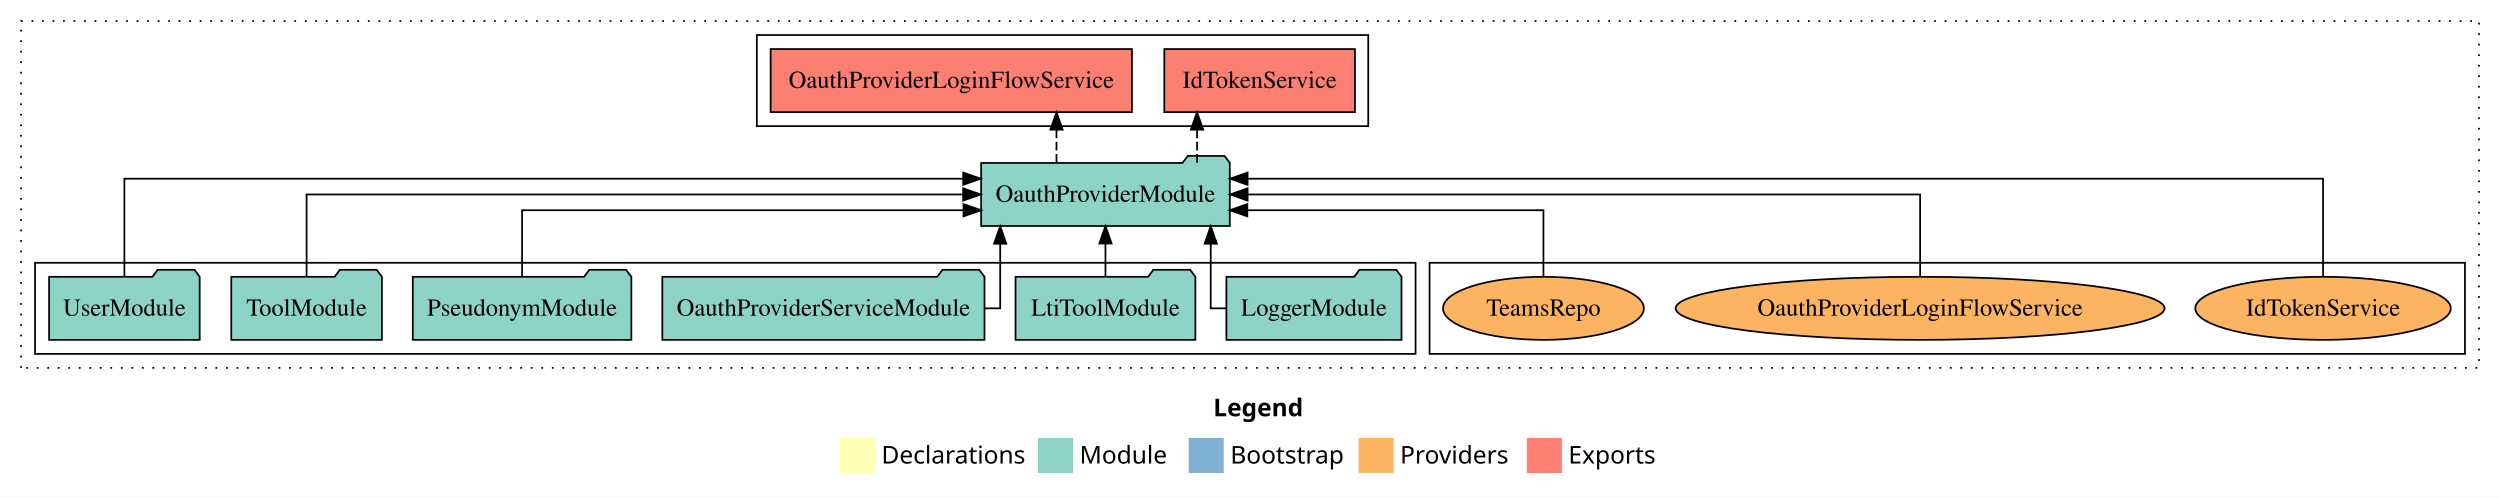
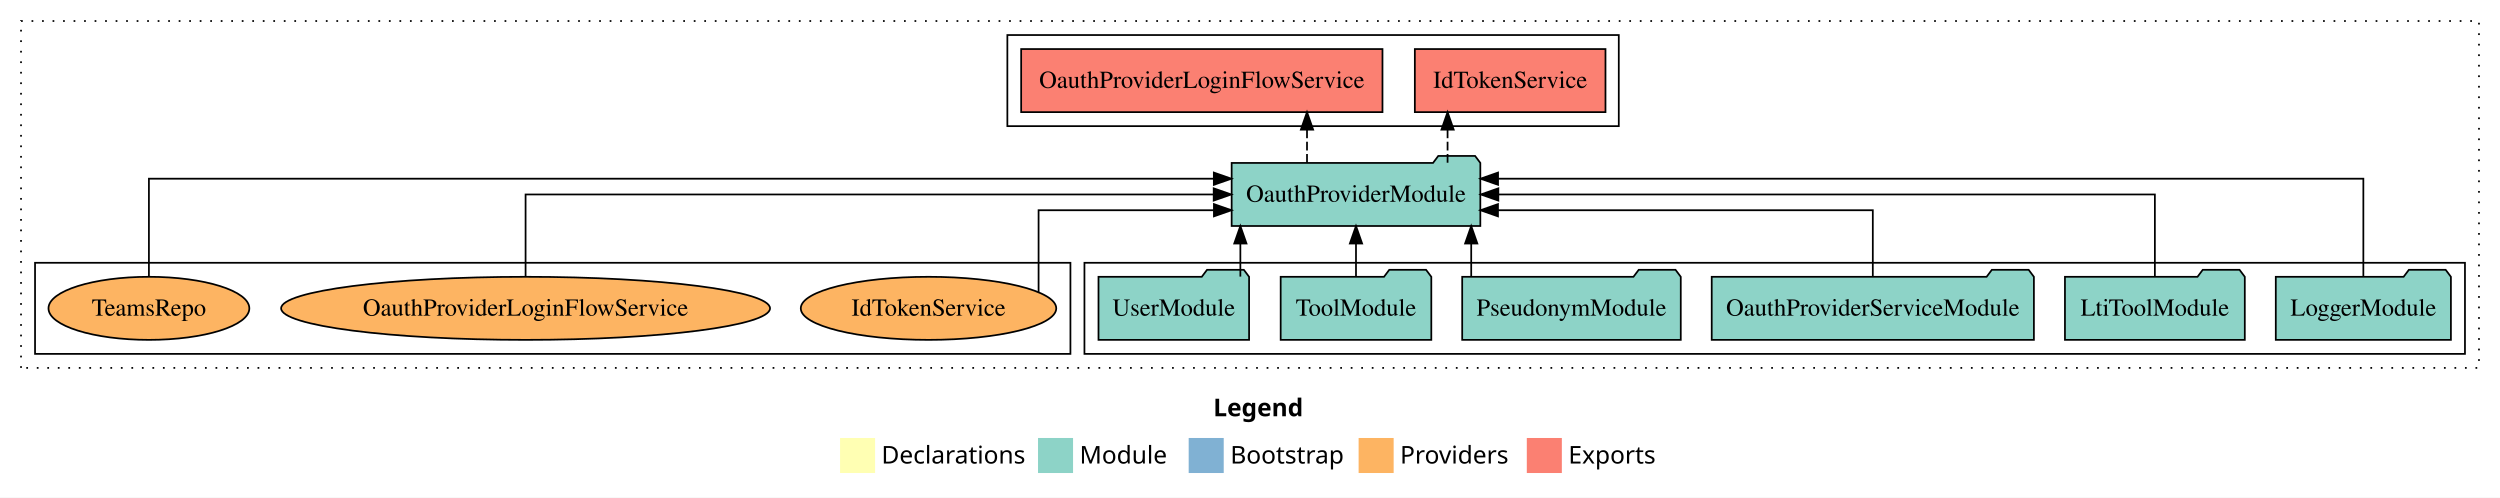
<svg xmlns="http://www.w3.org/2000/svg" width="1427pt" height="284pt" viewBox="0.00 0.00 1427.00 284.00">
  <g id="graph0" class="graph" transform="scale(1 1) rotate(0) translate(4 280)">
    <polygon fill="white" stroke="transparent" points="-4,4 -4,-280 1423,-280 1423,4 -4,4" />
    <text text-anchor="start" x="688.51" y="-42.4" font-family="Times-12" font-weight="bold" font-size="14.00">Legend</text>
    <polygon fill="#ffffb3" stroke="transparent" points="475.5,-10 475.5,-30 495.5,-30 495.5,-10 475.5,-10" />
    <text text-anchor="start" x="499.13" y="-15.4" font-family="Times-12" font-size="14.00">  Declarations</text>
    <polygon fill="#8dd3c7" stroke="transparent" points="588.5,-10 588.5,-30 608.5,-30 608.5,-10 588.5,-10" />
    <text text-anchor="start" x="612.23" y="-15.4" font-family="Times-12" font-size="14.00">  Module</text>
    <polygon fill="#80b1d3" stroke="transparent" points="674.5,-10 674.5,-30 694.5,-30 694.5,-10 674.5,-10" />
    <text text-anchor="start" x="698.28" y="-15.4" font-family="Times-12" font-size="14.00">  Bootstrap</text>
    <polygon fill="#fdb462" stroke="transparent" points="771.5,-10 771.5,-30 791.5,-30 791.5,-10 771.5,-10" />
    <text text-anchor="start" x="795.17" y="-15.4" font-family="Times-12" font-size="14.00">  Providers</text>
    <polygon fill="#fb8072" stroke="transparent" points="867.5,-10 867.5,-30 887.5,-30 887.5,-10 867.5,-10" />
    <text text-anchor="start" x="891.23" y="-15.4" font-family="Times-12" font-size="14.00">  Exports</text>
    <g id="clust1" class="cluster">
      <polygon fill="none" stroke="black" stroke-dasharray="1,5" points="8,-70 8,-268 1411,-268 1411,-70 8,-70" />
    </g>
-     <g id="clust6" class="cluster">
-       <polygon fill="none" stroke="black" points="812,-78 812,-130 1403,-130 1403,-78 812,-78" />
-     </g>
    <g id="clust4" class="cluster">
-       <polygon fill="none" stroke="black" points="428,-208 428,-260 777,-260 777,-208 428,-208" />
+       <polygon fill="none" stroke="black" points="571,-208 571,-260 920,-260 920,-208 571,-208" />
    </g>
    <g id="clust3" class="cluster">
-       <polygon fill="none" stroke="black" points="16,-78 16,-130 804,-130 804,-78 16,-78" />
+       <polygon fill="none" stroke="black" points="615,-78 615,-130 1403,-130 1403,-78 615,-78" />
+     </g>
+     <g id="clust6" class="cluster">
+       <polygon fill="none" stroke="black" points="16,-78 16,-130 607,-130 607,-78 16,-78" />
    </g>
    <g id="node1" class="node">
-       <polygon fill="#8dd3c7" stroke="black" points="795.98,-122 792.98,-126 771.98,-126 768.98,-122 696.02,-122 696.02,-86 795.98,-86 795.98,-122" />
-       <text text-anchor="middle" x="746" y="-99.8" font-family="Times,serif" font-size="14.00">LoggerModule</text>
+       <polygon fill="#8dd3c7" stroke="black" points="1394.98,-122 1391.98,-126 1370.98,-126 1367.98,-122 1295.02,-122 1295.02,-86 1394.98,-86 1394.98,-122" />
+       <text text-anchor="middle" x="1345" y="-99.8" font-family="Times,serif" font-size="14.00">LoggerModule</text>
    </g>
    <g id="node7" class="node">
-       <polygon fill="#8dd3c7" stroke="black" points="697.97,-187 694.97,-191 673.97,-191 670.97,-187 556.03,-187 556.03,-151 697.97,-151 697.97,-187" />
-       <text text-anchor="middle" x="627" y="-164.8" font-family="Times,serif" font-size="14.00">OauthProviderModule</text>
+       <polygon fill="#8dd3c7" stroke="black" points="840.97,-187 837.97,-191 816.97,-191 813.97,-187 699.03,-187 699.03,-151 840.97,-151 840.97,-187" />
+       <text text-anchor="middle" x="770" y="-164.8" font-family="Times,serif" font-size="14.00">OauthProviderModule</text>
    </g>
    <g id="edge1" class="edge">
-       <path fill="none" stroke="black" d="M695.78,-104C690.54,-104 687.09,-104 687.09,-104 687.09,-104 687.09,-140.89 687.09,-140.89" />
-       <polygon fill="black" stroke="black" points="683.59,-140.89 687.09,-150.89 690.59,-140.89 683.59,-140.89" />
+       <path fill="none" stroke="black" d="M1345,-122.29C1345,-144.21 1345,-178 1345,-178 1345,-178 851.08,-178 851.08,-178" />
+       <polygon fill="black" stroke="black" points="851.08,-174.5 841.08,-178 851.08,-181.5 851.08,-174.5" />
    </g>
    <g id="node2" class="node">
-       <polygon fill="#8dd3c7" stroke="black" points="678.33,-122 675.33,-126 654.33,-126 651.33,-122 575.67,-122 575.67,-86 678.33,-86 678.33,-122" />
-       <text text-anchor="middle" x="627" y="-99.8" font-family="Times,serif" font-size="14.00">LtiToolModule</text>
+       <polygon fill="#8dd3c7" stroke="black" points="1277.33,-122 1274.33,-126 1253.33,-126 1250.33,-122 1174.67,-122 1174.67,-86 1277.33,-86 1277.33,-122" />
+       <text text-anchor="middle" x="1226" y="-99.8" font-family="Times,serif" font-size="14.00">LtiToolModule</text>
    </g>
    <g id="edge2" class="edge">
-       <path fill="none" stroke="black" d="M627,-122.11C627,-122.11 627,-140.99 627,-140.99" />
-       <polygon fill="black" stroke="black" points="623.5,-140.99 627,-150.99 630.5,-140.99 623.5,-140.99" />
+       <path fill="none" stroke="black" d="M1226,-122.11C1226,-141.34 1226,-169 1226,-169 1226,-169 851.25,-169 851.25,-169" />
+       <polygon fill="black" stroke="black" points="851.25,-165.5 841.25,-169 851.25,-172.5 851.25,-165.5" />
    </g>
    <g id="node3" class="node">
-       <polygon fill="#8dd3c7" stroke="black" points="557.95,-122 554.95,-126 533.95,-126 530.95,-122 374.05,-122 374.05,-86 557.95,-86 557.95,-122" />
-       <text text-anchor="middle" x="466" y="-99.8" font-family="Times,serif" font-size="14.00">OauthProviderServiceModule</text>
+       <polygon fill="#8dd3c7" stroke="black" points="1156.95,-122 1153.95,-126 1132.95,-126 1129.95,-122 973.05,-122 973.05,-86 1156.95,-86 1156.95,-122" />
+       <text text-anchor="middle" x="1065" y="-99.8" font-family="Times,serif" font-size="14.00">OauthProviderServiceModule</text>
    </g>
    <g id="edge3" class="edge">
-       <path fill="none" stroke="black" d="M557.95,-104C563.5,-104 566.91,-104 566.91,-104 566.91,-104 566.91,-140.89 566.91,-140.89" />
-       <polygon fill="black" stroke="black" points="563.41,-140.89 566.91,-150.89 570.41,-140.89 563.41,-140.89" />
+       <path fill="none" stroke="black" d="M1065,-122.03C1065,-138.4 1065,-160 1065,-160 1065,-160 851.04,-160 851.04,-160" />
+       <polygon fill="black" stroke="black" points="851.04,-156.5 841.04,-160 851.04,-163.5 851.04,-156.5" />
    </g>
    <g id="node4" class="node">
-       <polygon fill="#8dd3c7" stroke="black" points="356.38,-122 353.38,-126 332.38,-126 329.38,-122 231.62,-122 231.62,-86 356.38,-86 356.38,-122" />
-       <text text-anchor="middle" x="294" y="-99.8" font-family="Times,serif" font-size="14.00">PseudonymModule</text>
+       <polygon fill="#8dd3c7" stroke="black" points="955.38,-122 952.38,-126 931.38,-126 928.38,-122 830.62,-122 830.62,-86 955.38,-86 955.38,-122" />
+       <text text-anchor="middle" x="893" y="-99.8" font-family="Times,serif" font-size="14.00">PseudonymModule</text>
    </g>
    <g id="edge4" class="edge">
-       <path fill="none" stroke="black" d="M294,-122.03C294,-138.4 294,-160 294,-160 294,-160 545.97,-160 545.97,-160" />
-       <polygon fill="black" stroke="black" points="545.97,-163.5 555.97,-160 545.97,-156.5 545.97,-163.5" />
+       <path fill="none" stroke="black" d="M835.77,-122.11C835.77,-122.11 835.77,-140.99 835.77,-140.99" />
+       <polygon fill="black" stroke="black" points="832.27,-140.99 835.77,-150.99 839.27,-140.99 832.27,-140.99" />
    </g>
    <g id="node5" class="node">
-       <polygon fill="#8dd3c7" stroke="black" points="213.99,-122 210.99,-126 189.99,-126 186.99,-122 128.01,-122 128.01,-86 213.99,-86 213.99,-122" />
-       <text text-anchor="middle" x="171" y="-99.8" font-family="Times,serif" font-size="14.00">ToolModule</text>
+       <polygon fill="#8dd3c7" stroke="black" points="812.99,-122 809.99,-126 788.99,-126 785.99,-122 727.01,-122 727.01,-86 812.99,-86 812.99,-122" />
+       <text text-anchor="middle" x="770" y="-99.8" font-family="Times,serif" font-size="14.00">ToolModule</text>
    </g>
    <g id="edge5" class="edge">
-       <path fill="none" stroke="black" d="M171,-122.11C171,-141.34 171,-169 171,-169 171,-169 545.75,-169 545.75,-169" />
-       <polygon fill="black" stroke="black" points="545.75,-172.5 555.75,-169 545.75,-165.5 545.75,-172.5" />
+       <path fill="none" stroke="black" d="M770,-122.11C770,-122.11 770,-140.99 770,-140.99" />
+       <polygon fill="black" stroke="black" points="766.5,-140.99 770,-150.99 773.5,-140.99 766.5,-140.99" />
    </g>
    <g id="node6" class="node">
-       <polygon fill="#8dd3c7" stroke="black" points="109.98,-122 106.98,-126 85.98,-126 82.98,-122 24.02,-122 24.02,-86 109.98,-86 109.98,-122" />
-       <text text-anchor="middle" x="67" y="-99.8" font-family="Times,serif" font-size="14.00">UserModule</text>
+       <polygon fill="#8dd3c7" stroke="black" points="708.98,-122 705.98,-126 684.98,-126 681.98,-122 623.02,-122 623.02,-86 708.98,-86 708.98,-122" />
+       <text text-anchor="middle" x="666" y="-99.8" font-family="Times,serif" font-size="14.00">UserModule</text>
    </g>
    <g id="edge6" class="edge">
-       <path fill="none" stroke="black" d="M67,-122.29C67,-144.21 67,-178 67,-178 67,-178 545.79,-178 545.79,-178" />
-       <polygon fill="black" stroke="black" points="545.79,-181.5 555.79,-178 545.79,-174.5 545.79,-181.5" />
+       <path fill="none" stroke="black" d="M704,-122.11C704,-122.11 704,-140.99 704,-140.99" />
+       <polygon fill="black" stroke="black" points="700.5,-140.99 704,-150.99 707.5,-140.99 700.5,-140.99" />
    </g>
    <g id="node8" class="node">
-       <polygon fill="#fb8072" stroke="black" points="769.41,-252 660.59,-252 660.59,-216 769.41,-216 769.41,-252" />
-       <text text-anchor="middle" x="715" y="-229.8" font-family="Times,serif" font-size="14.00">IdTokenService </text>
+       <polygon fill="#fb8072" stroke="black" points="912.41,-252 803.59,-252 803.59,-216 912.41,-216 912.41,-252" />
+       <text text-anchor="middle" x="858" y="-229.8" font-family="Times,serif" font-size="14.00">IdTokenService </text>
    </g>
    <g id="edge7" class="edge">
-       <path fill="none" stroke="black" stroke-dasharray="5,2" d="M679.27,-187.11C679.27,-187.11 679.27,-205.99 679.27,-205.99" />
-       <polygon fill="black" stroke="black" points="675.77,-205.99 679.27,-215.99 682.77,-205.99 675.77,-205.99" />
+       <path fill="none" stroke="black" stroke-dasharray="5,2" d="M822.27,-187.11C822.27,-187.11 822.27,-205.99 822.27,-205.99" />
+       <polygon fill="black" stroke="black" points="818.77,-205.99 822.27,-215.99 825.77,-205.99 818.77,-205.99" />
    </g>
    <g id="node9" class="node">
-       <polygon fill="#fb8072" stroke="black" points="642.12,-252 435.88,-252 435.88,-216 642.12,-216 642.12,-252" />
-       <text text-anchor="middle" x="539" y="-229.8" font-family="Times,serif" font-size="14.00">OauthProviderLoginFlowService </text>
+       <polygon fill="#fb8072" stroke="black" points="785.12,-252 578.88,-252 578.88,-216 785.12,-216 785.12,-252" />
+       <text text-anchor="middle" x="682" y="-229.8" font-family="Times,serif" font-size="14.00">OauthProviderLoginFlowService </text>
    </g>
    <g id="edge8" class="edge">
-       <path fill="none" stroke="black" stroke-dasharray="5,2" d="M599.04,-187.11C599.04,-187.11 599.04,-205.99 599.04,-205.99" />
-       <polygon fill="black" stroke="black" points="595.54,-205.99 599.04,-215.99 602.54,-205.99 595.54,-205.99" />
+       <path fill="none" stroke="black" stroke-dasharray="5,2" d="M742.04,-187.11C742.04,-187.11 742.04,-205.99 742.04,-205.99" />
+       <polygon fill="black" stroke="black" points="738.54,-205.99 742.04,-215.99 745.54,-205.99 738.54,-205.99" />
    </g>
    <g id="node10" class="node">
-       <ellipse fill="#fdb462" stroke="black" cx="1322" cy="-104" rx="72.91" ry="18" />
-       <text text-anchor="middle" x="1322" y="-99.8" font-family="Times,serif" font-size="14.00">IdTokenService</text>
+       <ellipse fill="#fdb462" stroke="black" cx="526" cy="-104" rx="72.91" ry="18" />
+       <text text-anchor="middle" x="526" y="-99.8" font-family="Times,serif" font-size="14.00">IdTokenService</text>
    </g>
    <g id="edge9" class="edge">
-       <path fill="none" stroke="black" d="M1322,-122.29C1322,-144.21 1322,-178 1322,-178 1322,-178 708.11,-178 708.11,-178" />
-       <polygon fill="black" stroke="black" points="708.11,-174.5 698.11,-178 708.11,-181.5 708.11,-174.5" />
+       <path fill="none" stroke="black" d="M588.82,-113.25C588.82,-129.15 588.82,-160 588.82,-160 588.82,-160 688.91,-160 688.91,-160" />
+       <polygon fill="black" stroke="black" points="688.91,-163.5 698.91,-160 688.91,-156.5 688.91,-163.5" />
    </g>
    <g id="node11" class="node">
-       <ellipse fill="#fdb462" stroke="black" cx="1092" cy="-104" rx="139.53" ry="18" />
-       <text text-anchor="middle" x="1092" y="-99.8" font-family="Times,serif" font-size="14.00">OauthProviderLoginFlowService</text>
+       <ellipse fill="#fdb462" stroke="black" cx="296" cy="-104" rx="139.53" ry="18" />
+       <text text-anchor="middle" x="296" y="-99.8" font-family="Times,serif" font-size="14.00">OauthProviderLoginFlowService</text>
    </g>
    <g id="edge10" class="edge">
-       <path fill="none" stroke="black" d="M1092,-122.11C1092,-141.34 1092,-169 1092,-169 1092,-169 708.13,-169 708.13,-169" />
-       <polygon fill="black" stroke="black" points="708.13,-165.5 698.13,-169 708.13,-172.5 708.13,-165.5" />
+       <path fill="none" stroke="black" d="M296,-122.11C296,-141.34 296,-169 296,-169 296,-169 688.78,-169 688.78,-169" />
+       <polygon fill="black" stroke="black" points="688.78,-172.5 698.78,-169 688.78,-165.5 688.78,-172.5" />
    </g>
    <g id="node12" class="node">
-       <ellipse fill="#fdb462" stroke="black" cx="877" cy="-104" rx="57.32" ry="18" />
-       <text text-anchor="middle" x="877" y="-99.8" font-family="Times,serif" font-size="14.00">TeamsRepo</text>
+       <ellipse fill="#fdb462" stroke="black" cx="81" cy="-104" rx="57.32" ry="18" />
+       <text text-anchor="middle" x="81" y="-99.8" font-family="Times,serif" font-size="14.00">TeamsRepo</text>
    </g>
    <g id="edge11" class="edge">
-       <path fill="none" stroke="black" d="M877,-122.03C877,-138.4 877,-160 877,-160 877,-160 707.97,-160 707.97,-160" />
-       <polygon fill="black" stroke="black" points="707.97,-156.5 697.97,-160 707.97,-163.5 707.97,-156.5" />
+       <path fill="none" stroke="black" d="M81,-122.29C81,-144.21 81,-178 81,-178 81,-178 688.86,-178 688.86,-178" />
+       <polygon fill="black" stroke="black" points="688.86,-181.5 698.86,-178 688.86,-174.5 688.86,-181.5" />
    </g>
  </g>
</svg>
